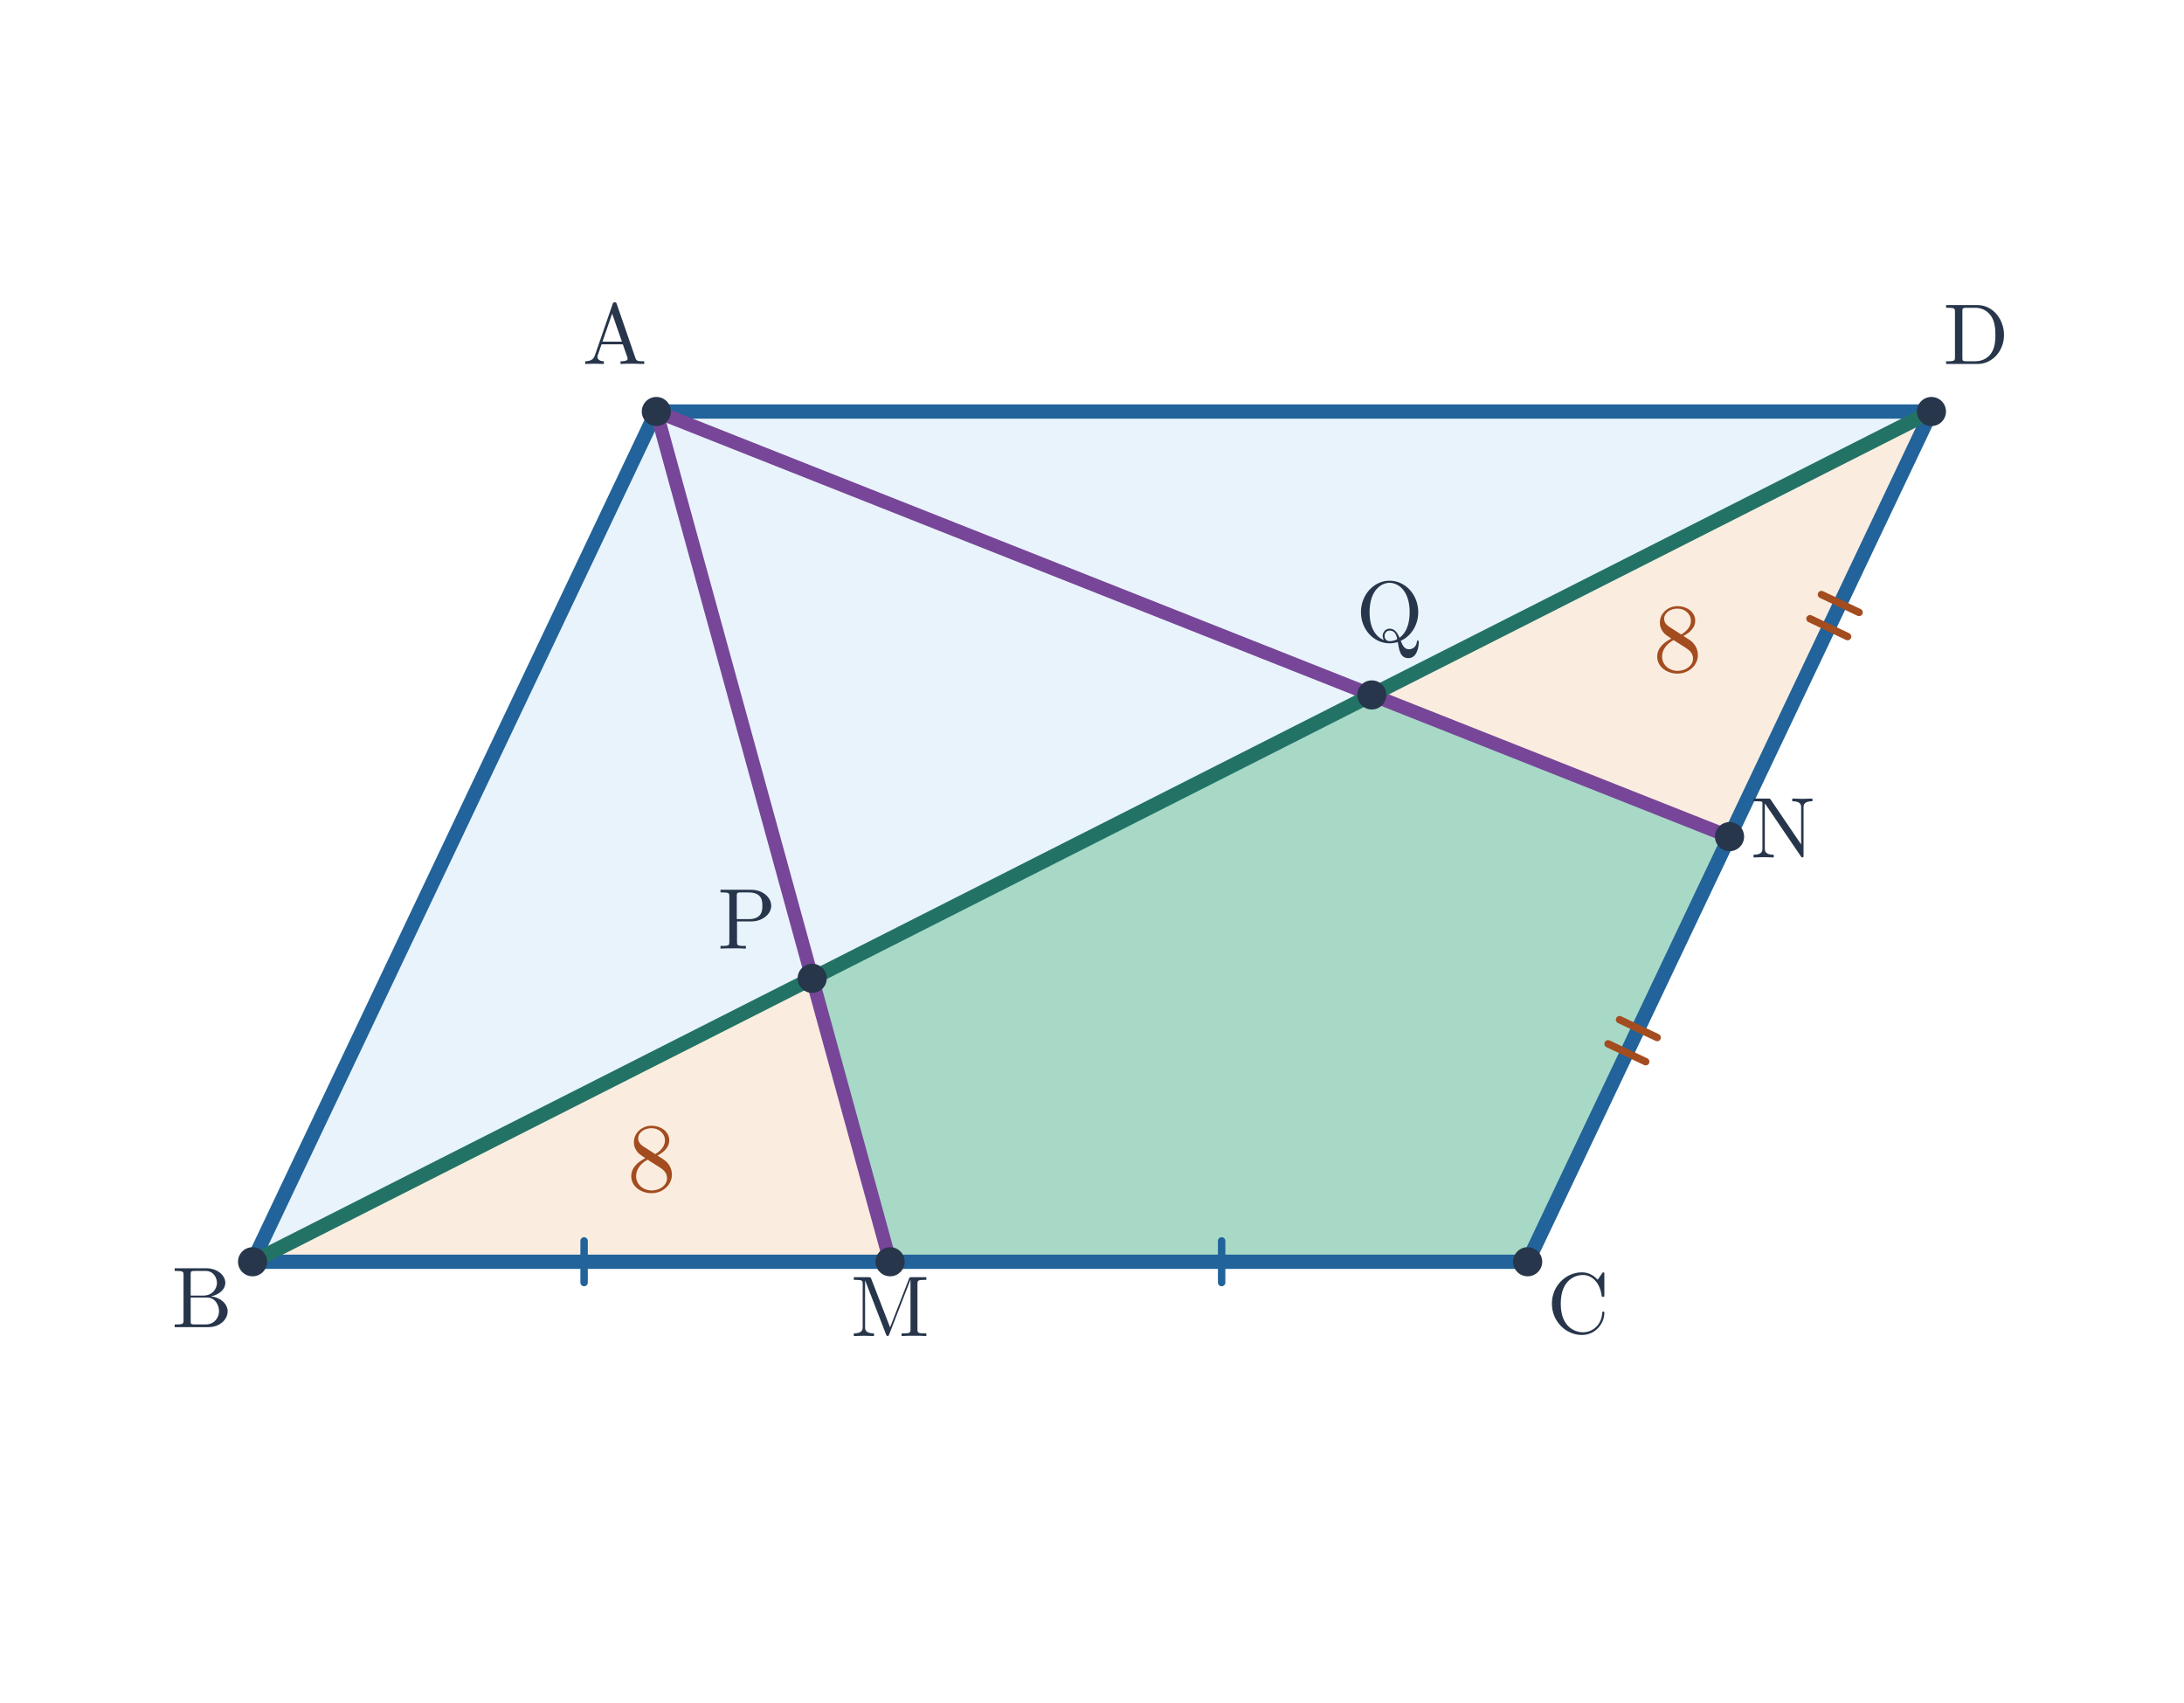
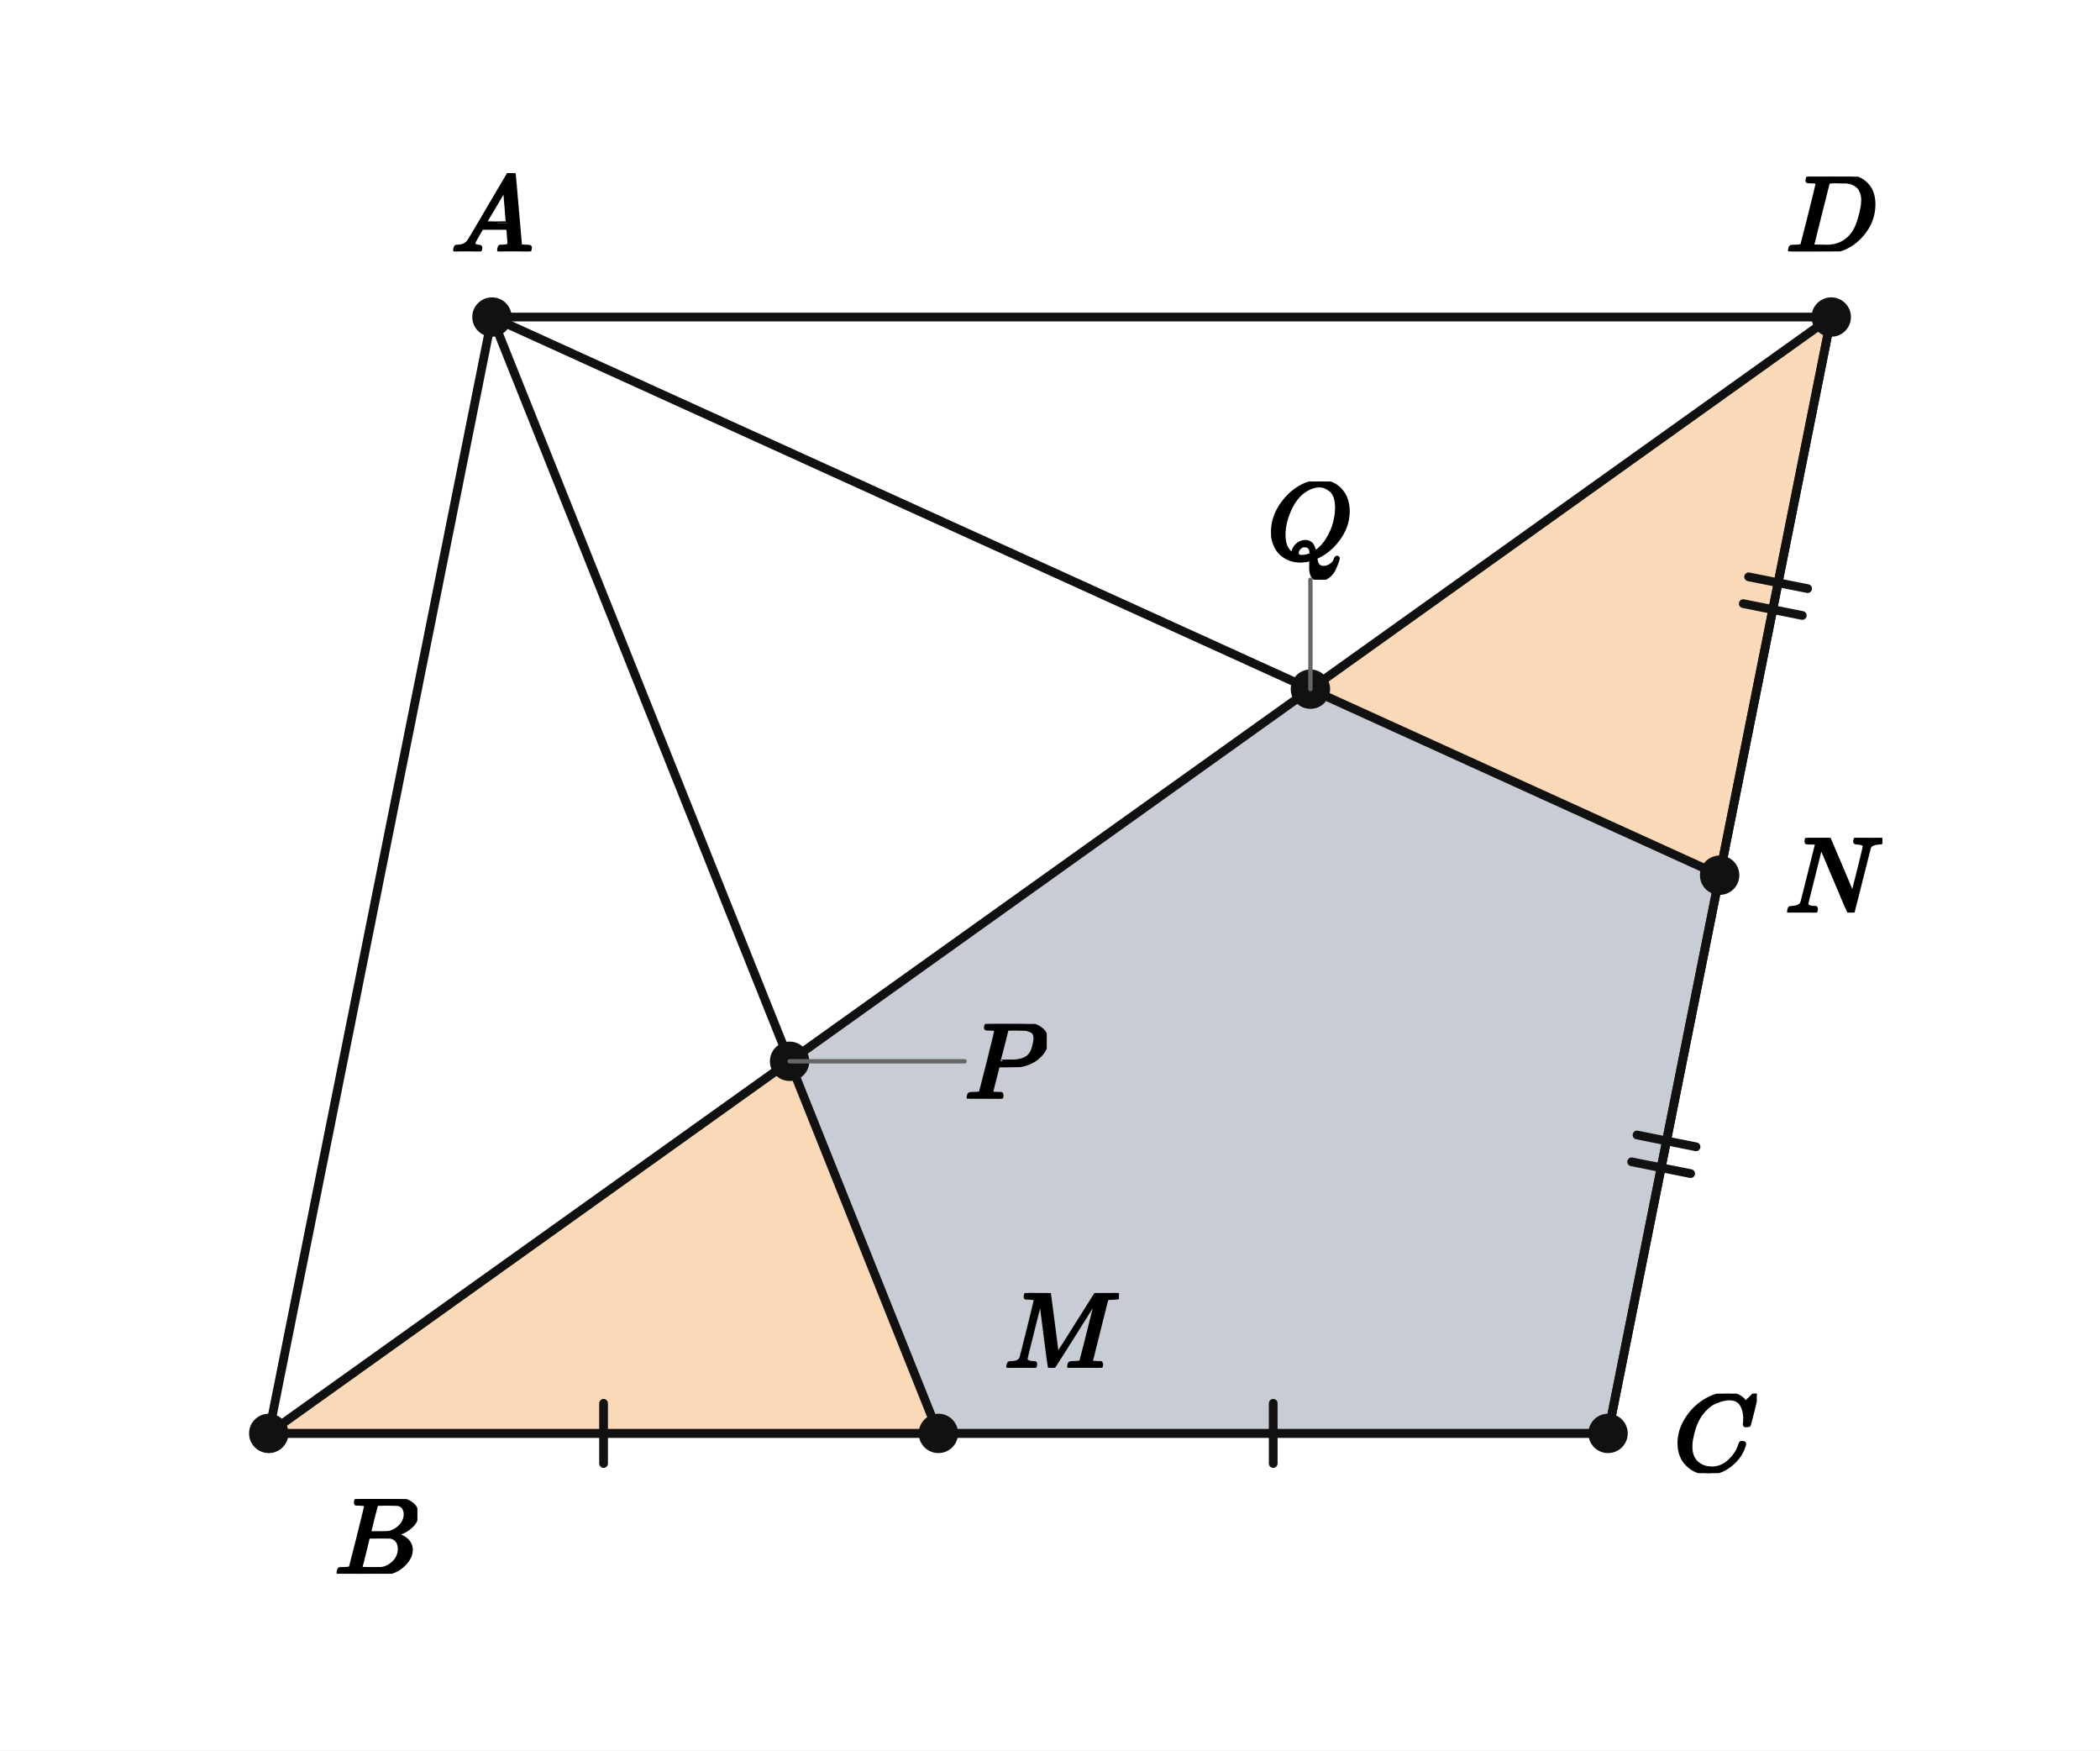
- <svg xmlns="http://www.w3.org/2000/svg" viewBox="0 0 735 573" width="735" height="573" role="img" aria-labelledby="title desc">
-   <rect width="735" height="573" fill="white" />
-   <polygon points="220.886,138.462 85,424.538 514.114,424.538 650,138.462" fill="#e9f3fb" />
-   <polygon points="273.333,329.179 461.667,233.821 582.057,281.5 514.114,424.538 299.557,424.538" fill="#a7d9c6" />
-   <polygon points="85,424.538 273.333,329.179 299.557,424.538" fill="#faeddf" />
-   <polygon points="650,138.462 461.667,233.821 582.057,281.5" fill="#faeddf" />
-   <line x1="220.886" y1="138.462" x2="85" y2="424.538" stroke="#21639a" stroke-width="4.8" stroke-linecap="round" />
-   <line x1="85" y1="424.538" x2="514.114" y2="424.538" stroke="#21639a" stroke-width="4.8" stroke-linecap="round" />
-   <line x1="514.114" y1="424.538" x2="650" y2="138.462" stroke="#21639a" stroke-width="4.8" stroke-linecap="round" />
-   <line x1="650" y1="138.462" x2="220.886" y2="138.462" stroke="#21639a" stroke-width="4.8" stroke-linecap="round" />
-   <line x1="220.886" y1="138.462" x2="299.557" y2="424.538" stroke="#774698" stroke-width="4.55" stroke-linecap="round" />
-   <line x1="220.886" y1="138.462" x2="582.057" y2="281.5" stroke="#774698" stroke-width="4.55" stroke-linecap="round" />
-   <line x1="85" y1="424.538" x2="650" y2="138.462" stroke="#227365" stroke-width="4.85" stroke-linecap="round" />
-   <line x1="196.57" y1="431.538" x2="196.57" y2="417.538" stroke="#21639a" stroke-width="2.5" stroke-linecap="round" />
-   <line x1="411.127" y1="431.538" x2="411.127" y2="417.538" stroke="#21639a" stroke-width="2.5" stroke-linecap="round" />
-   <line x1="553.837" y1="357.226" x2="541.191" y2="351.22" stroke="#a34c1f" stroke-width="2.5" stroke-linecap="round" />
-   <line x1="557.698" y1="349.097" x2="545.052" y2="343.09" stroke="#a34c1f" stroke-width="2.5" stroke-linecap="round" />
-   <line x1="621.779" y1="214.188" x2="609.134" y2="208.182" stroke="#a34c1f" stroke-width="2.5" stroke-linecap="round" />
-   <line x1="625.641" y1="206.059" x2="612.995" y2="200.052" stroke="#a34c1f" stroke-width="2.5" stroke-linecap="round" />
-   <circle cx="220.886" cy="138.462" r="4.9" fill="#28364b" />
-   <text x="206.886" y="122.462" font-size="29" font-family="Malgun Gothic, Cambria Math, sans-serif" font-weight="600" fill="#28364b" text-anchor="middle">A</text>
-   <circle cx="85.0" cy="424.538" r="4.9" fill="#28364b" />
-   <text x="68" y="446.538" font-size="29" font-family="Malgun Gothic, Cambria Math, sans-serif" font-weight="600" fill="#28364b" text-anchor="middle">B</text>
-   <circle cx="514.114" cy="424.538" r="4.9" fill="#28364b" />
-   <text x="531.114" y="448.538" font-size="29" font-family="Malgun Gothic, Cambria Math, sans-serif" font-weight="600" fill="#28364b" text-anchor="middle">C</text>
-   <circle cx="650.0" cy="138.462" r="4.9" fill="#28364b" />
-   <text x="665" y="122.462" font-size="29" font-family="Malgun Gothic, Cambria Math, sans-serif" font-weight="600" fill="#28364b" text-anchor="middle">D</text>
-   <circle cx="299.557" cy="424.538" r="4.9" fill="#28364b" />
-   <text x="299.557" y="449.538" font-size="29" font-family="Malgun Gothic, Cambria Math, sans-serif" font-weight="600" fill="#28364b" text-anchor="middle">M</text>
-   <circle cx="582.057" cy="281.5" r="4.9" fill="#28364b" />
-   <text x="600.057" y="288.5" font-size="29" font-family="Malgun Gothic, Cambria Math, sans-serif" font-weight="600" fill="#28364b" text-anchor="middle">N</text>
-   <circle cx="273.333" cy="329.179" r="4.9" fill="#28364b" />
-   <text x="251.333" y="319.179" font-size="29" font-family="Malgun Gothic, Cambria Math, sans-serif" font-weight="600" fill="#28364b" text-anchor="middle">P</text>
-   <circle cx="461.667" cy="233.821" r="4.9" fill="#28364b" />
-   <text x="467.667" y="215.821" font-size="29" font-family="Malgun Gothic, Cambria Math, sans-serif" font-weight="600" fill="#28364b" text-anchor="middle">Q</text>
-   <text x="219.297" y="400.752" font-size="33" font-family="Malgun Gothic, Cambria Math, sans-serif" font-weight="600" fill="#a34c1f" text-anchor="middle">8</text>
-   <text x="564.574" y="225.928" font-size="33" font-family="Malgun Gothic, Cambria Math, sans-serif" font-weight="600" fill="#a34c1f" text-anchor="middle">8</text>
+ <svg xmlns="http://www.w3.org/2000/svg" viewBox="0 0 384 320" width="384" height="320" preserveAspectRatio="xMidYMid meet" role="img" aria-labelledby="visual-title visual-desc" data-engine-version="geometry-visual-v1" data-geometry-style-version="AP_GEOMETRY_PRINT_V1_0_DRAFT" data-geometry-preset="GEOMETRY_STANDARD" data-graph-style-version="AP_GRAPH_PRINT_V1_1_DRAFT" data-geometry-mode="COORDINATE_GEOMETRY_HYBRID" data-axis-scale-mode="EQUAL_UNIT" data-geometry-fact-hash="44136fa355b3678a1146ad16f7e8649e94fb4fc21fe77e8310c060f61caaff8a" data-visual-provenance="independent-facts-python" style="max-width:100%;height:auto;stroke-linejoin:round;stroke-linecap:round" data-publication-profile="fragment-publication-spike-v1" data-safe-margin="12">
+   <rect width="384" height="320" fill="#fff" />
+   <g data-layer="10">
+     <path id="rShaded" data-role="region" stroke="none" stroke-width="1.6" fill="#c7ccd5" data-owner-points="C M N P Q" data-mark="region" data-mark-id="rShaded" fill-rule="evenodd" d="M171.592 262.041 L144.381 194.014 L239.619 125.986 L314.449 160 L294.041 262.041 L171.592 262.041 Z" />
+   </g>
+   <g data-layer="10">
+     <path id="rLeft" data-role="region" stroke="none" stroke-width="1.6" fill="#f2a65a" data-owner-points="B M P" data-mark="region" data-mark-id="rLeft" fill-opacity="0.42" fill-rule="evenodd" d="M49.143 262.041 L144.381 194.014 L171.592 262.041 L49.143 262.041 Z" />
+   </g>
+   <g data-layer="10">
+     <path id="rRight" data-role="region" stroke="none" stroke-width="1.6" fill="#f2a65a" data-owner-points="D N Q" data-mark="region" data-mark-id="rRight" fill-opacity="0.42" fill-rule="evenodd" d="M334.857 57.959 L239.619 125.986 L314.449 160 L334.857 57.959 Z" />
+   </g>
+   <g data-layer="30">
+     <line id="sAB" data-role="line" stroke="#111" stroke-width="1.6" fill="none" x1="89.959" y1="57.959" x2="49.143" y2="262.041" />
+   </g>
+   <g data-layer="30">
+     <line id="sBC" data-role="line" stroke="#111" stroke-width="1.6" fill="none" x1="49.143" y1="262.041" x2="294.041" y2="262.041" />
+   </g>
+   <g data-layer="30">
+     <line id="sCD" data-role="line" stroke="#111" stroke-width="1.6" fill="none" x1="294.041" y1="262.041" x2="334.857" y2="57.959" />
+   </g>
+   <g data-layer="30">
+     <line id="sDA" data-role="line" stroke="#111" stroke-width="1.6" fill="none" x1="334.857" y1="57.959" x2="89.959" y2="57.959" />
+   </g>
+   <g data-layer="30">
+     <line id="sBD" data-role="line" stroke="#111" stroke-width="1.6" fill="none" x1="49.143" y1="262.041" x2="334.857" y2="57.959" />
+   </g>
+   <g data-layer="30">
+     <line id="sAM" data-role="line" stroke="#111" stroke-width="1.6" fill="none" x1="89.959" y1="57.959" x2="171.592" y2="262.041" />
+   </g>
+   <g data-layer="30">
+     <line id="sAN" data-role="line" stroke="#111" stroke-width="1.6" fill="none" x1="89.959" y1="57.959" x2="314.449" y2="160" />
+   </g>
+   <g data-layer="30">
+     <line id="sBM" data-role="line" stroke="#111" stroke-width="1.6" fill="none" x1="49.143" y1="262.041" x2="171.592" y2="262.041" />
+   </g>
+   <g data-layer="30">
+     <line id="sMC" data-role="line" stroke="#111" stroke-width="1.6" fill="none" x1="171.592" y1="262.041" x2="294.041" y2="262.041" />
+   </g>
+   <g data-layer="30">
+     <line id="sCN" data-role="line" stroke="#111" stroke-width="1.6" fill="none" x1="294.041" y1="262.041" x2="314.449" y2="160" />
+   </g>
+   <g data-layer="30">
+     <line id="sND" data-role="line" stroke="#111" stroke-width="1.6" fill="none" x1="314.449" y1="160" x2="334.857" y2="57.959" />
+   </g>
+   <g data-layer="55">
+     <line id="eBM-sBM-1" data-role="indicator" stroke="#111" stroke-width="1.6" fill="none" data-mark="equal" data-mark-id="eBM" data-mark-index="1" data-mark-count="1" data-mark-segment="sBM" x1="110.367" y1="256.541" x2="110.367" y2="267.541" />
+   </g>
+   <g data-layer="55">
+     <line id="eBM-sMC-1" data-role="indicator" stroke="#111" stroke-width="1.6" fill="none" data-mark="equal" data-mark-id="eBM" data-mark-index="1" data-mark-count="1" data-mark-segment="sMC" x1="232.816" y1="256.541" x2="232.816" y2="267.541" />
+   </g>
+   <g data-layer="55">
+     <line id="eCN-sCN-1" data-role="indicator" stroke="#111" stroke-width="1.6" fill="none" data-mark="equal" data-mark-id="eCN" data-mark-index="1" data-mark-count="2" data-mark-segment="sCN" x1="298.361" y1="212.393" x2="309.148" y2="214.55" />
+   </g>
+   <g data-layer="55">
+     <line id="eCN-sCN-2" data-role="indicator" stroke="#111" stroke-width="1.6" fill="none" data-mark="equal" data-mark-id="eCN" data-mark-index="2" data-mark-count="2" data-mark-segment="sCN" x1="299.342" y1="207.49" x2="310.128" y2="209.648" />
+   </g>
+   <g data-layer="55">
+     <line id="eCN-sND-1" data-role="indicator" stroke="#111" stroke-width="1.6" fill="none" data-mark="equal" data-mark-id="eCN" data-mark-index="1" data-mark-count="2" data-mark-segment="sND" x1="318.77" y1="110.352" x2="329.556" y2="112.51" />
+   </g>
+   <g data-layer="55">
+     <line id="eCN-sND-2" data-role="indicator" stroke="#111" stroke-width="1.6" fill="none" data-mark="equal" data-mark-id="eCN" data-mark-index="2" data-mark-count="2" data-mark-segment="sND" x1="319.75" y1="105.45" x2="330.537" y2="107.607" />
+   </g>
+   <g data-layer="70">
+     <circle id="A" data-role="point" stroke="#111" stroke-width="0.8" fill="#111" cx="89.959" cy="57.959" r="3.2" />
+   </g>
+   <g data-layer="70">
+     <circle id="B" data-role="point" stroke="#111" stroke-width="0.8" fill="#111" cx="49.143" cy="262.041" r="3.2" />
+   </g>
+   <g data-layer="70">
+     <circle id="C" data-role="point" stroke="#111" stroke-width="0.8" fill="#111" cx="294.041" cy="262.041" r="3.2" />
+   </g>
+   <g data-layer="70">
+     <circle id="D" data-role="point" stroke="#111" stroke-width="0.8" fill="#111" cx="334.857" cy="57.959" r="3.2" />
+   </g>
+   <g data-layer="70">
+     <circle id="M" data-role="point" stroke="#111" stroke-width="0.8" fill="#111" cx="171.592" cy="262.041" r="3.2" />
+   </g>
+   <g data-layer="70">
+     <circle id="N" data-role="point" stroke="#111" stroke-width="0.8" fill="#111" cx="314.449" cy="160" r="3.2" />
+   </g>
+   <g data-layer="70">
+     <circle id="P" data-role="point" stroke="#111" stroke-width="0.8" fill="#111" cx="144.381" cy="194.014" r="3.2" />
+   </g>
+   <g data-layer="70">
+     <circle id="Q" data-role="point" stroke="#111" stroke-width="0.8" fill="#111" cx="239.619" cy="125.986" r="3.2" />
+   </g>
+   <g data-layer="85">
+     <line id="P-name-owner-leader" data-role="leader" data-owner-label="P-name" data-owner="P" x1="144.381" y1="194.014" x2="176.381" y2="194.014" stroke="#666" stroke-width="0.8" fill="none" />
+   </g>
+   <g data-layer="85">
+     <line id="Q-name-owner-leader" data-role="leader" data-owner-label="Q-name" data-owner="Q" x1="239.619" y1="125.986" x2="239.619" y2="105.986" stroke="#666" stroke-width="0.8" fill="none" />
+   </g>
+   <g data-layer="90">
+     <g id="A-name" data-label-kind="POINT_NAME" data-priority="1" data-font-px="20" data-owner="A" data-fragment-sha="sha256:77eb53d2fdf21b4f6c6831ba1264803cdf667d01b66b8acb80fa053970e88e93" transform="translate(82.45918 31.63918)">
+       <svg width="15" height="14.32" viewBox="0 0 15 14.32" data-outline-width="15" data-outline-height="14.32" id="lb-42297025874a6ef517e15ecac8974bf6f917d46a2495a40752ffb6aef1350eec" data-owner="A" data-fact-role="GIVEN">
+         <g data-outline-units-per-em="1000" transform="translate(0 14.32) scale(0.02)">
+           <g stroke="currentColor" fill="currentColor" stroke-width="30" transform="scale(1,-1)">
+             <g data-mml-node="math">
+               <g data-mml-node="mi">
+                 <path data-c="1D434" d="M208 74Q208 50 254 46Q272 46 272 35Q272 34 270 22Q267 8 264 4T251 0Q249 0 239 0T205 1T141 2Q70 2 50 0H42Q35 7 35 11Q37 38 48 46H62Q132 49 164 96Q170 102 345 401T523 704Q530 716 547 716H555H572Q578 707 578 706L606 383Q634 60 636 57Q641 46 701 46Q726 46 726 36Q726 34 723 22Q720 7 718 4T704 0Q701 0 690 0T651 1T578 2Q484 2 455 0H443Q437 6 437 9T439 27Q443 40 445 43L449 46H469Q523 49 533 63L521 213H283L249 155Q208 86 208 74ZM516 260Q516 271 504 416T490 562L463 519Q447 492 400 412L310 260L413 259Q516 259 516 260Z" />
+               </g>
+             </g>
+           </g>
+         </g>
+       </svg>
+     </g>
+   </g>
+   <g data-layer="90">
+     <g id="B-name" data-label-kind="POINT_NAME" data-priority="1" data-font-px="20" data-owner="B" data-fragment-sha="sha256:971f2babeeaacdfd5b868aaa3b10fa0ced7ce4ff88025eabea9d158de6899519" transform="translate(61.14286 274.0408)">
+       <svg width="15.18" height="13.66" viewBox="0 0 15.18 13.66" data-outline-width="15.18" data-outline-height="13.66" id="lb-1dcda1bc53c96c4ddfb5f1ddc29737a6d792e97301b722699f4f4b3a75ae920b" data-owner="B" data-fact-role="GIVEN">
+         <g data-outline-units-per-em="1000" transform="translate(0 13.66) scale(0.02)">
+           <g stroke="currentColor" fill="currentColor" stroke-width="30" transform="scale(1,-1)">
+             <g data-mml-node="math">
+               <g data-mml-node="mi">
+                 <path data-c="1D435" d="M231 637Q204 637 199 638T194 649Q194 676 205 682Q206 683 335 683Q594 683 608 681Q671 671 713 636T756 544Q756 480 698 429T565 360L555 357Q619 348 660 311T702 219Q702 146 630 78T453 1Q446 0 242 0Q42 0 39 2Q35 5 35 10Q35 17 37 24Q42 43 47 45Q51 46 62 46H68Q95 46 128 49Q142 52 147 61Q150 65 219 339T288 628Q288 635 231 637ZM649 544Q649 574 634 600T585 634Q578 636 493 637Q473 637 451 637T416 636H403Q388 635 384 626Q382 622 352 506Q352 503 351 500L320 374H401Q482 374 494 376Q554 386 601 434T649 544ZM595 229Q595 273 572 302T512 336Q506 337 429 337Q311 337 310 336Q310 334 293 263T258 122L240 52Q240 48 252 48T333 46Q422 46 429 47Q491 54 543 105T595 229Z" />
+               </g>
+             </g>
+           </g>
+         </g>
+       </svg>
+     </g>
+   </g>
+   <g data-layer="90">
+     <g id="C-name" data-label-kind="POINT_NAME" data-priority="1" data-font-px="20" data-owner="C" data-fragment-sha="sha256:8e0eee1fcf43684c014c185e800a004d5e28b630f08d811dacf838c00c5058a3" transform="translate(306.0408 254.7708)">
+       <svg width="15.2" height="14.54" viewBox="0 0 15.2 14.54" data-outline-width="15.2" data-outline-height="14.54" id="lb-8a3509e96a0e37e76a0719bbf20255f25a0364d8c4c29fe59e2ecc580e0df065" data-owner="C" data-fact-role="GIVEN">
+         <g data-outline-units-per-em="1000" transform="translate(0 14.1) scale(0.02)">
+           <g stroke="currentColor" fill="currentColor" stroke-width="30" transform="scale(1,-1)">
+             <g data-mml-node="math">
+               <g data-mml-node="mi">
+                 <path data-c="1D436" d="M50 252Q50 367 117 473T286 641T490 704Q580 704 633 653Q642 643 648 636T656 626L657 623Q660 623 684 649Q691 655 699 663T715 679T725 690L740 705H746Q760 705 760 698Q760 694 728 561Q692 422 692 421Q690 416 687 415T669 413H653Q647 419 647 422Q647 423 648 429T650 449T651 481Q651 552 619 605T510 659Q484 659 454 652T382 628T299 572T226 479Q194 422 175 346T156 222Q156 108 232 58Q280 24 350 24Q441 24 512 92T606 240Q610 253 612 255T628 257Q648 257 648 248Q648 243 647 239Q618 132 523 55T319 -22Q206 -22 128 53T50 252Z" />
+               </g>
+             </g>
+           </g>
+         </g>
+       </svg>
+     </g>
+   </g>
+   <g data-layer="90">
+     <g id="D-name" data-label-kind="POINT_NAME" data-priority="1" data-font-px="20" data-owner="D" data-fragment-sha="sha256:4c7bda47ca6f236a473d8449963d112896f6fc5f06721c10ce48b20506542783" transform="translate(326.5771 32.29918)">
+       <svg width="16.56" height="13.66" viewBox="0 0 16.56 13.66" data-outline-width="16.56" data-outline-height="13.66" id="lb-edfbe934ba115eb3476151bd37683f89d8a670eb2aa9d6c54440c596a6a106d3" data-owner="D" data-fact-role="GIVEN">
+         <g data-outline-units-per-em="1000" transform="translate(0 13.66) scale(0.02)">
+           <g stroke="currentColor" fill="currentColor" stroke-width="30" transform="scale(1,-1)">
+             <g data-mml-node="math">
+               <g data-mml-node="mi">
+                 <path data-c="1D437" d="M287 628Q287 635 230 637Q207 637 200 638T193 647Q193 655 197 667T204 682Q206 683 403 683Q570 682 590 682T630 676Q702 659 752 597T803 431Q803 275 696 151T444 3L430 1L236 0H125H72Q48 0 41 2T33 11Q33 13 36 25Q40 41 44 43T67 46Q94 46 127 49Q141 52 146 61Q149 65 218 339T287 628ZM703 469Q703 507 692 537T666 584T629 613T590 629T555 636Q553 636 541 636T512 636T479 637H436Q392 637 386 627Q384 623 313 339T242 52Q242 48 253 48T330 47Q335 47 349 47T373 46Q499 46 581 128Q617 164 640 212T683 339T703 469Z" />
+               </g>
+             </g>
+           </g>
+         </g>
+       </svg>
+     </g>
+   </g>
+   <g data-layer="90">
+     <g id="M-name" data-label-kind="POINT_NAME" data-priority="1" data-font-px="20" data-owner="M" data-fragment-sha="sha256:f2af582c34b745d9bad8ffae96064a3c0d85737efb95521f0e7791d87f77e7bd" transform="translate(183.5918 236.3808)">
+       <svg width="21.02" height="13.66" viewBox="0 0 21.02 13.66" data-outline-width="21.02" data-outline-height="13.66" id="lb-b6e516d2585919627067a8e215e0e46ec58e8a30d0c9a68c3464ac6623a1d2ae" data-owner="M" data-fact-role="DERIVED_INTERMEDIATE">
+         <g data-outline-units-per-em="1000" transform="translate(0 13.66) scale(0.02)">
+           <g stroke="currentColor" fill="currentColor" stroke-width="30" transform="scale(1,-1)">
+             <g data-mml-node="math">
+               <g data-mml-node="mi">
+                 <path data-c="1D440" d="M289 629Q289 635 232 637Q208 637 201 638T194 648Q194 649 196 659Q197 662 198 666T199 671T201 676T203 679T207 681T212 683T220 683T232 684Q238 684 262 684T307 683Q386 683 398 683T414 678Q415 674 451 396L487 117L510 154Q534 190 574 254T662 394Q837 673 839 675Q840 676 842 678T846 681L852 683H948Q965 683 988 683T1017 684Q1051 684 1051 673Q1051 668 1048 656T1045 643Q1041 637 1008 637Q968 636 957 634T939 623Q936 618 867 340T797 59Q797 55 798 54T805 50T822 48T855 46H886Q892 37 892 35Q892 19 885 5Q880 0 869 0Q864 0 828 1T736 2Q675 2 644 2T609 1Q592 1 592 11Q592 13 594 25Q598 41 602 43T625 46Q652 46 685 49Q699 52 704 61Q706 65 742 207T813 490T848 631L654 322Q458 10 453 5Q451 4 449 3Q444 0 433 0Q418 0 415 7Q413 11 374 317L335 624L267 354Q200 88 200 79Q206 46 272 46H282Q288 41 289 37T286 19Q282 3 278 1Q274 0 267 0Q265 0 255 0T221 1T157 2Q127 2 95 1T58 0Q43 0 39 2T35 11Q35 13 38 25T43 40Q45 46 65 46Q135 46 154 86Q158 92 223 354T289 629Z" />
+               </g>
+             </g>
+           </g>
+         </g>
+       </svg>
+     </g>
+   </g>
+   <g data-layer="90">
+     <g id="N-name" data-label-kind="POINT_NAME" data-priority="1" data-font-px="20" data-owner="N" data-fragment-sha="sha256:9e0956857f85c3568b0ad54b77f71415649f1516f51f859b3856a8efb6ee35de" transform="translate(326.449 153.17)">
+       <svg width="17.76" height="13.66" viewBox="0 0 17.76 13.66" data-outline-width="17.76" data-outline-height="13.66" id="lb-1be51d864468daf716af5d30d507dca5f309b3a04a77b2e784e3494b9c64157e" data-owner="N" data-fact-role="DERIVED_INTERMEDIATE">
+         <g data-outline-units-per-em="1000" transform="translate(0 13.66) scale(0.02)">
+           <g stroke="currentColor" fill="currentColor" stroke-width="30" transform="scale(1,-1)">
+             <g data-mml-node="math">
+               <g data-mml-node="mi">
+                 <path data-c="1D441" d="M234 637Q231 637 226 637Q201 637 196 638T191 649Q191 676 202 682Q204 683 299 683Q376 683 387 683T401 677Q612 181 616 168L670 381Q723 592 723 606Q723 633 659 637Q635 637 635 648Q635 650 637 660Q641 676 643 679T653 683Q656 683 684 682T767 680Q817 680 843 681T873 682Q888 682 888 672Q888 650 880 642Q878 637 858 637Q787 633 769 597L620 7Q618 0 599 0Q585 0 582 2Q579 5 453 305L326 604L261 344Q196 88 196 79Q201 46 268 46H278Q284 41 284 38T282 19Q278 6 272 0H259Q228 2 151 2Q123 2 100 2T63 2T46 1Q31 1 31 10Q31 14 34 26T39 40Q41 46 62 46Q130 49 150 85Q154 91 221 362L289 634Q287 635 234 637Z" />
+               </g>
+             </g>
+           </g>
+         </g>
+       </svg>
+     </g>
+   </g>
+   <g data-layer="90">
+     <g id="P-name" data-label-kind="POINT_NAME" data-priority="1" data-font-px="20" data-owner="P" data-fragment-sha="sha256:4e814da16a20d5e7ff8b59076e6fc146f9ad4b22cf122557b5f0cd2b80f32406" transform="translate(176.381 187.1836)">
+       <svg width="15.02" height="13.66" viewBox="0 0 15.02 13.66" data-outline-width="15.02" data-outline-height="13.66" id="lb-081633e04e46aa3d95f03d18752a3cfbba27a824c87274ff5cbb88053d183744" data-owner="P" data-fact-role="DERIVED_INTERMEDIATE">
+         <g data-outline-units-per-em="1000" transform="translate(0 13.66) scale(0.02)">
+           <g stroke="currentColor" fill="currentColor" stroke-width="30" transform="scale(1,-1)">
+             <g data-mml-node="math">
+               <g data-mml-node="mi">
+                 <path data-c="1D443" d="M287 628Q287 635 230 637Q206 637 199 638T192 648Q192 649 194 659Q200 679 203 681T397 683Q587 682 600 680Q664 669 707 631T751 530Q751 453 685 389Q616 321 507 303Q500 302 402 301H307L277 182Q247 66 247 59Q247 55 248 54T255 50T272 48T305 46H336Q342 37 342 35Q342 19 335 5Q330 0 319 0Q316 0 282 1T182 2Q120 2 87 2T51 1Q33 1 33 11Q33 13 36 25Q40 41 44 43T67 46Q94 46 127 49Q141 52 146 61Q149 65 218 339T287 628ZM645 554Q645 567 643 575T634 597T609 619T560 635Q553 636 480 637Q463 637 445 637T416 636T404 636Q391 635 386 627Q384 621 367 550T332 412T314 344Q314 342 395 342H407H430Q542 342 590 392Q617 419 631 471T645 554Z" />
+               </g>
+             </g>
+           </g>
+         </g>
+       </svg>
+     </g>
+   </g>
+   <g data-layer="90">
+     <g id="Q-name" data-label-kind="POINT_NAME" data-priority="1" data-font-px="20" data-owner="Q" data-fragment-sha="sha256:2eee537f5409a3a18591ab48b8e16e1e92699e1436d092d2d7643d4305a93bad" transform="translate(231.709 88.02639)">
+       <svg width="15.82" height="17.96" viewBox="0 0 15.82 17.96" data-outline-width="15.82" data-outline-height="17.96" id="lb-524223089fc9b1ddf9a1abfd15b29099ba98bea7e1076d0e6f880e23bf34032a" data-owner="Q" data-fact-role="DERIVED_INTERMEDIATE">
+         <g data-outline-units-per-em="1000" transform="translate(0 14.08) scale(0.02)">
+           <g stroke="currentColor" fill="currentColor" stroke-width="30" transform="scale(1,-1)">
+             <g data-mml-node="math">
+               <g data-mml-node="mi">
+                 <path data-c="1D444" d="M399 -80Q399 -47 400 -30T402 -11V-7L387 -11Q341 -22 303 -22Q208 -22 138 35T51 201Q50 209 50 244Q50 346 98 438T227 601Q351 704 476 704Q514 704 524 703Q621 689 680 617T740 435Q740 255 592 107Q529 47 461 16L444 8V3Q444 2 449 -24T470 -66T516 -82Q551 -82 583 -60T625 -3Q631 11 638 11Q647 11 649 2Q649 -6 639 -34T611 -100T557 -165T481 -194Q399 -194 399 -87V-80ZM636 468Q636 523 621 564T580 625T530 655T477 665Q429 665 379 640Q277 591 215 464T153 216Q153 110 207 59Q231 38 236 38V46Q236 86 269 120T347 155Q372 155 390 144T417 114T429 82T435 55L448 64Q512 108 557 185T619 334T636 468ZM314 18Q362 18 404 39L403 49Q399 104 366 115Q354 117 347 117Q344 117 341 117T337 118Q317 118 296 98T274 52Q274 18 314 18Z" />
+               </g>
+             </g>
+           </g>
+         </g>
+       </svg>
+     </g>
+   </g>
</svg>
